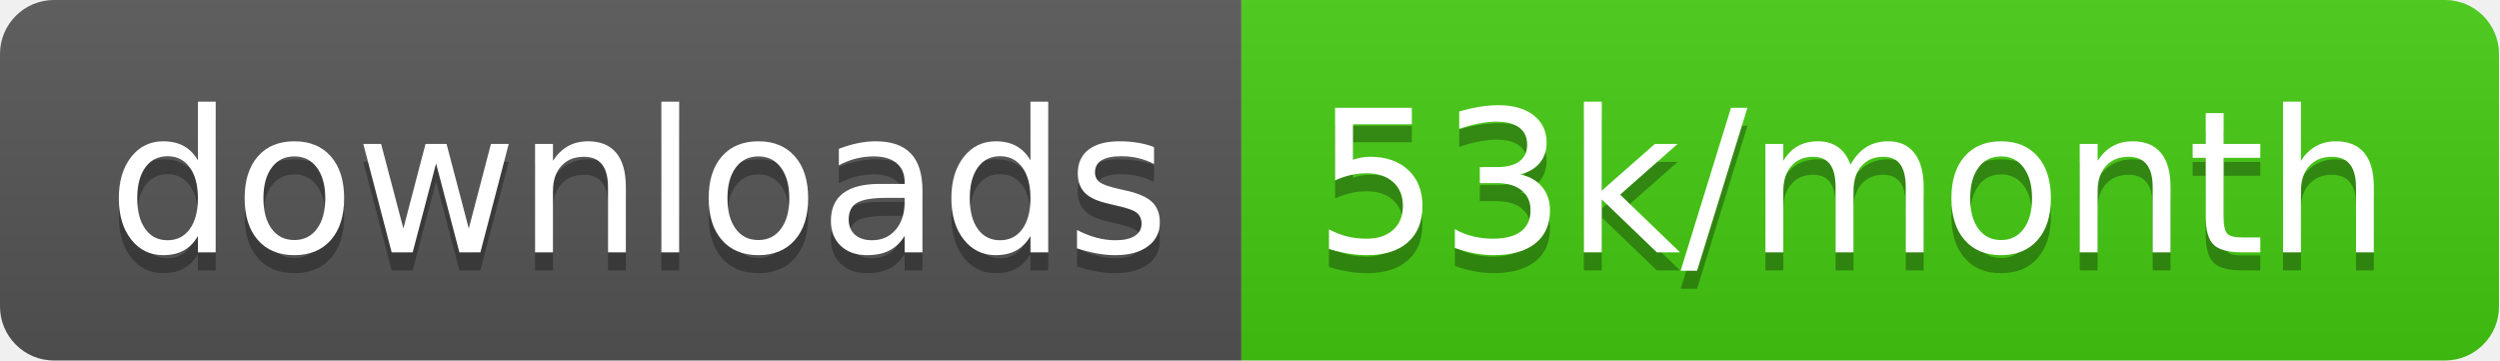
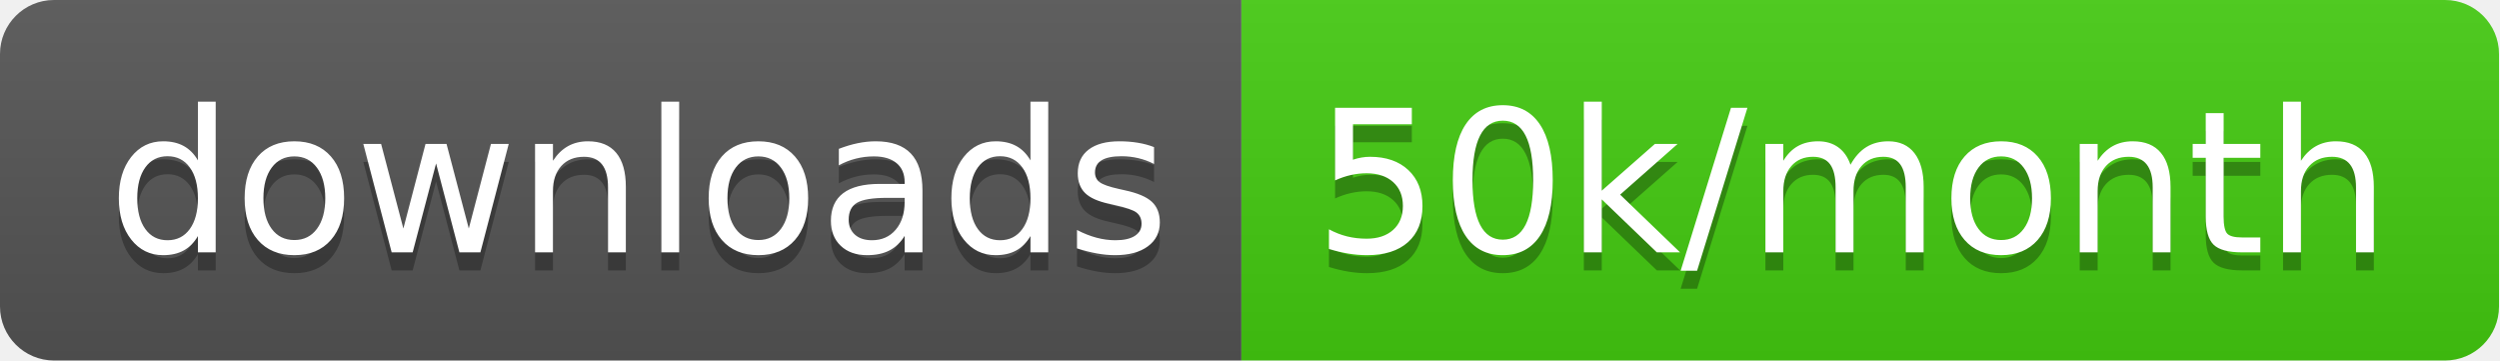
<svg xmlns="http://www.w3.org/2000/svg" width="138.7" height="20">
  <linearGradient id="smooth" x2="0" y2="100%">
    <stop offset="0" stop-color="#bbb" stop-opacity=".1" />
    <stop offset="1" stop-opacity=".1" />
  </linearGradient>
  <clipPath id="round">
    <rect width="138.7" height="20" rx="3" fill="#fff" />
  </clipPath>
  <g clip-path="url(#round)">
    <rect width="68.9" height="20" fill="#555" />
    <rect x="68.9" width="69.8" height="20" fill="#4c1" />
    <rect width="138.7" height="20" fill="url(#smooth)" />
  </g>
  <g fill="#fff" text-anchor="middle" font-family="DejaVu Sans,Verdana,Geneva,sans-serif" font-size="110">
    <text x="354.5" y="150" fill="#010101" fill-opacity=".3" transform="scale(0.1)" textLength="589.0" lengthAdjust="spacing">downloads</text>
    <text x="354.5" y="140" transform="scale(0.1)" textLength="589.0" lengthAdjust="spacing">downloads</text>
-     <text x="1028.0" y="150" fill="#010101" fill-opacity=".3" transform="scale(0.1)" textLength="598.0" lengthAdjust="spacing">53k/month</text>
-     <text x="1028.0" y="140" transform="scale(0.1)" textLength="598.0" lengthAdjust="spacing">53k/month</text>
+     <text x="1028.0" y="150" fill="#010101" fill-opacity=".3" transform="scale(0.1)" textLength="598.0" lengthAdjust="spacing">50k/month</text>
+     <text x="1028.0" y="140" transform="scale(0.1)" textLength="598.0" lengthAdjust="spacing">50k/month</text>
  </g>
</svg>
